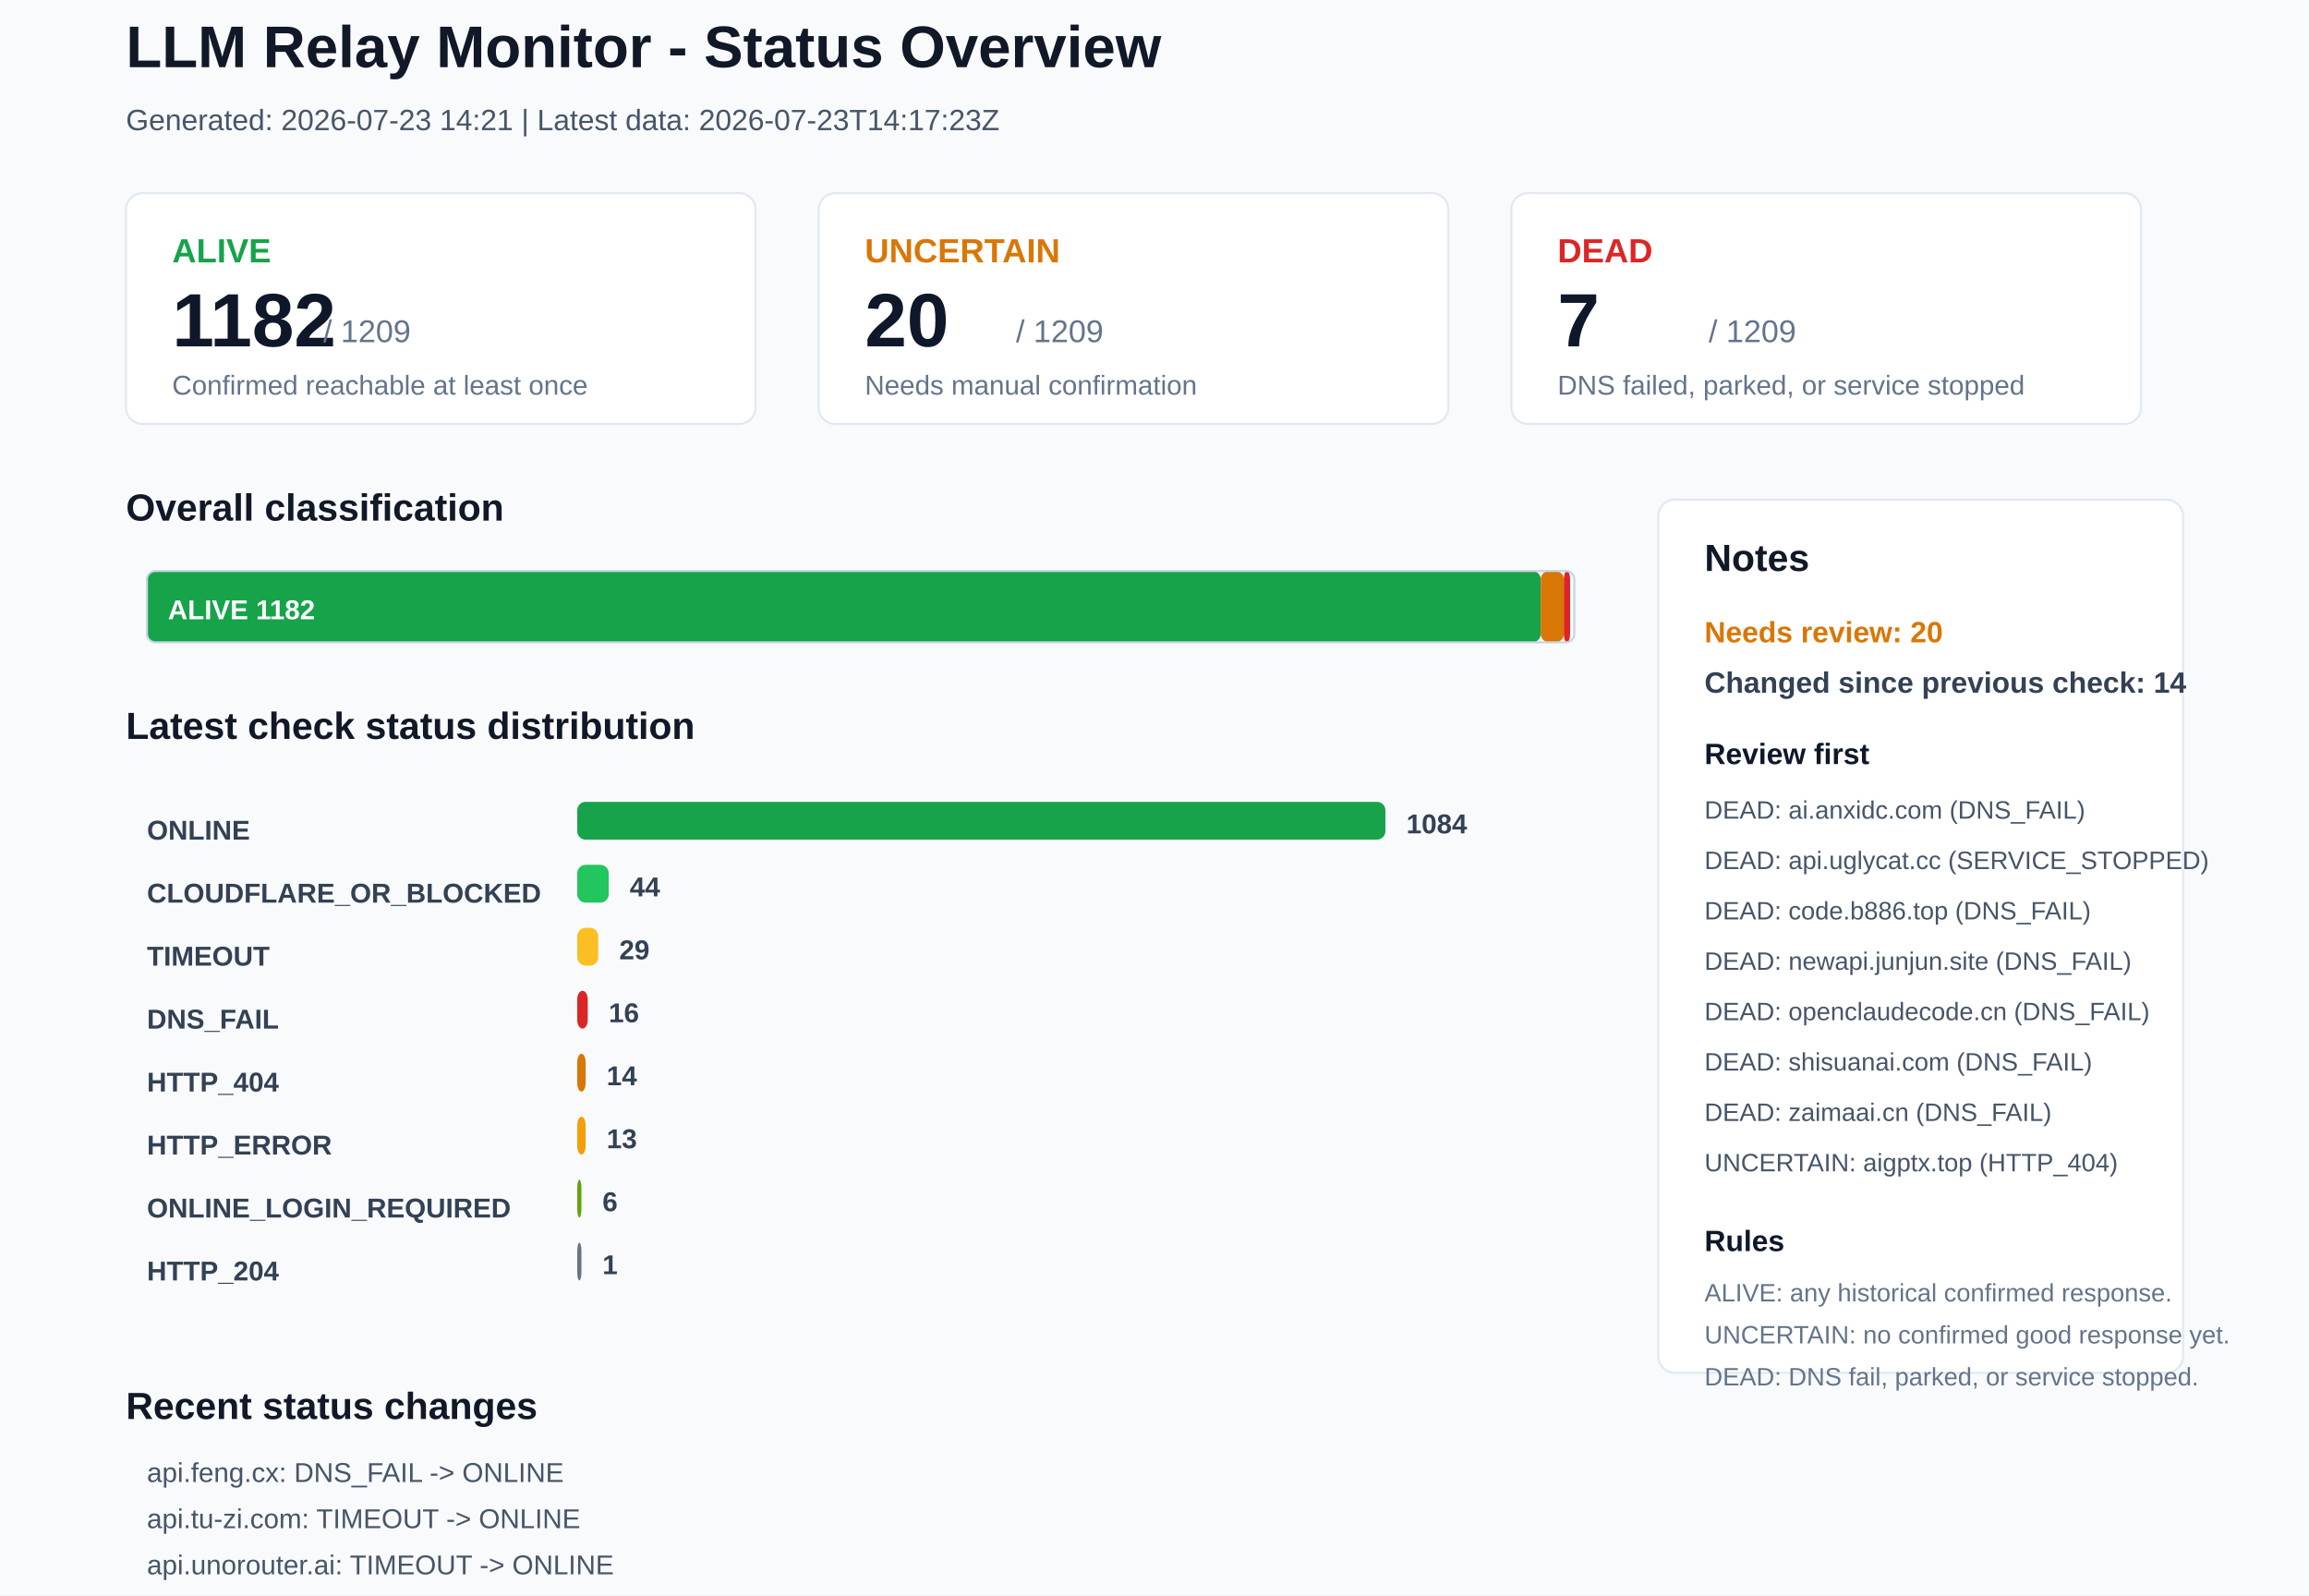
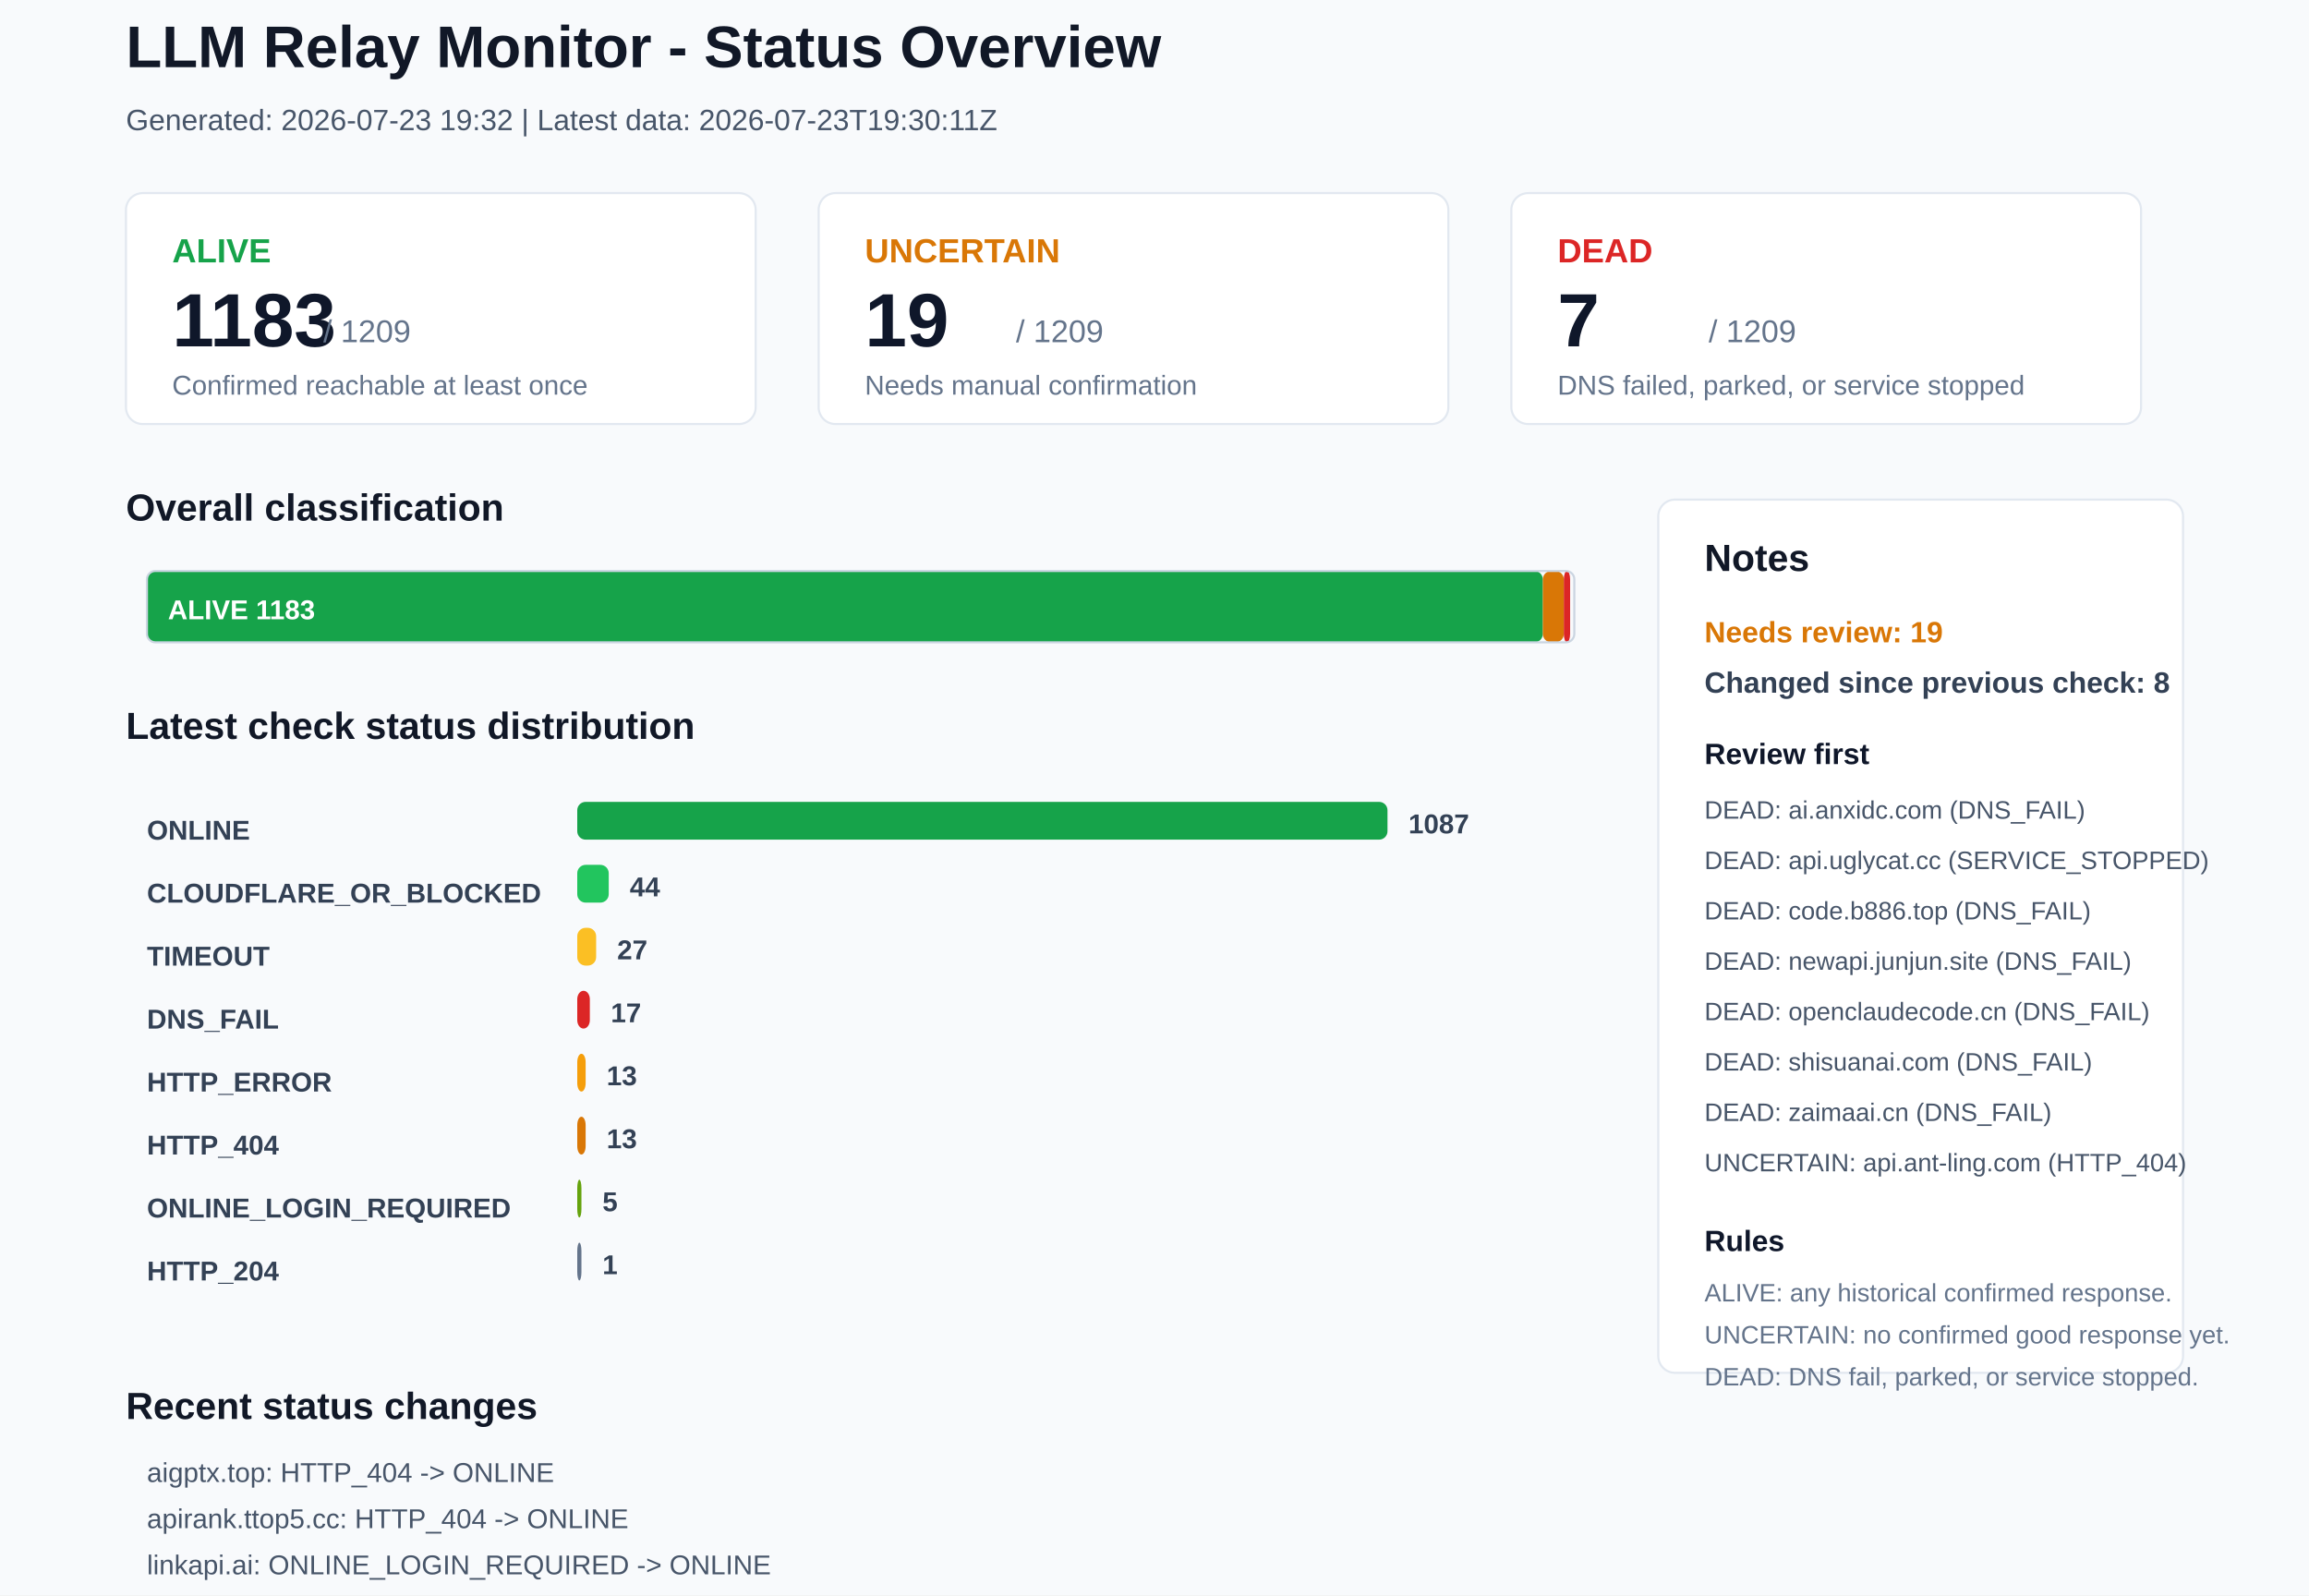
<svg xmlns="http://www.w3.org/2000/svg" width="1100" height="760" viewBox="0 0 1100 760">
  <rect x="0" y="0" width="1100" height="760" rx="0" fill="#F8FAFC" stroke="none" />
  <text x="60" y="32" font-family="Arial, sans-serif" font-size="28" font-weight="700" fill="#111827">LLM Relay Monitor - Status Overview</text>
-   <text x="60" y="62" font-family="Arial, sans-serif" font-size="14" font-weight="400" fill="#475569">Generated: 2026-07-23 14:21 | Latest data: 2026-07-23T14:17:23Z</text>
+   <text x="60" y="62" font-family="Arial, sans-serif" font-size="14" font-weight="400" fill="#475569">Generated: 2026-07-23 19:32 | Latest data: 2026-07-23T19:30:11Z</text>
  <rect x="60" y="92" width="300" height="110" rx="8" fill="#FFFFFF" stroke="#E2E8F0" />
  <text x="82" y="125" font-family="Arial, sans-serif" font-size="16" font-weight="700" fill="#16A34A">ALIVE</text>
-   <text x="82" y="165" font-family="Arial, sans-serif" font-size="36" font-weight="700" fill="#0F172A">1182</text>
+   <text x="82" y="165" font-family="Arial, sans-serif" font-size="36" font-weight="700" fill="#0F172A">1183</text>
  <text x="154" y="163" font-family="Arial, sans-serif" font-size="15" font-weight="400" fill="#64748B">/ 1209</text>
  <text x="82" y="188" font-family="Arial, sans-serif" font-size="13" font-weight="400" fill="#64748B">Confirmed reachable at least once</text>
  <rect x="390" y="92" width="300" height="110" rx="8" fill="#FFFFFF" stroke="#E2E8F0" />
  <text x="412" y="125" font-family="Arial, sans-serif" font-size="16" font-weight="700" fill="#D97706">UNCERTAIN</text>
-   <text x="412" y="165" font-family="Arial, sans-serif" font-size="36" font-weight="700" fill="#0F172A">20</text>
+   <text x="412" y="165" font-family="Arial, sans-serif" font-size="36" font-weight="700" fill="#0F172A">19</text>
  <text x="484" y="163" font-family="Arial, sans-serif" font-size="15" font-weight="400" fill="#64748B">/ 1209</text>
  <text x="412" y="188" font-family="Arial, sans-serif" font-size="13" font-weight="400" fill="#64748B">Needs manual confirmation</text>
  <rect x="720" y="92" width="300" height="110" rx="8" fill="#FFFFFF" stroke="#E2E8F0" />
  <text x="742" y="125" font-family="Arial, sans-serif" font-size="16" font-weight="700" fill="#DC2626">DEAD</text>
  <text x="742" y="165" font-family="Arial, sans-serif" font-size="36" font-weight="700" fill="#0F172A">7</text>
  <text x="814" y="163" font-family="Arial, sans-serif" font-size="15" font-weight="400" fill="#64748B">/ 1209</text>
  <text x="742" y="188" font-family="Arial, sans-serif" font-size="13" font-weight="400" fill="#64748B">DNS failed, parked, or service stopped</text>
  <text x="60" y="248" font-family="Arial, sans-serif" font-size="18" font-weight="700" fill="#111827">Overall classification</text>
-   <rect x="70" y="272" width="664" height="34" rx="4" fill="#16A34A" stroke="none" />
-   <text x="80" y="295" font-family="Arial, sans-serif" font-size="13" font-weight="700" fill="#FFFFFF">ALIVE 1182</text>
-   <rect x="734" y="272" width="11" height="34" rx="4" fill="#D97706" stroke="none" />
+   <rect x="70" y="272" width="665" height="34" rx="4" fill="#16A34A" stroke="none" />
+   <text x="80" y="295" font-family="Arial, sans-serif" font-size="13" font-weight="700" fill="#FFFFFF">ALIVE 1183</text>
+   <rect x="735" y="272" width="10" height="34" rx="4" fill="#D97706" stroke="none" />
  <rect x="745" y="272" width="3" height="34" rx="4" fill="#DC2626" stroke="none" />
  <rect x="70" y="272" width="680" height="34" rx="4" fill="none" stroke="#CBD5E1" />
  <text x="60" y="352" font-family="Arial, sans-serif" font-size="18" font-weight="700" fill="#111827">Latest check status distribution</text>
  <text x="70" y="400" font-family="Arial, sans-serif" font-size="13" font-weight="700" fill="#334155">ONLINE</text>
-   <rect x="275" y="382" width="385" height="18" rx="4" fill="#16A34A" stroke="none" />
-   <text x="670" y="397" font-family="Arial, sans-serif" font-size="13" font-weight="700" fill="#334155">1084</text>
+   <rect x="275" y="382" width="386" height="18" rx="4" fill="#16A34A" stroke="none" />
+   <text x="671" y="397" font-family="Arial, sans-serif" font-size="13" font-weight="700" fill="#334155">1087</text>
  <text x="70" y="430" font-family="Arial, sans-serif" font-size="13" font-weight="700" fill="#334155">CLOUDFLARE_OR_BLOCKED</text>
  <rect x="275" y="412" width="15" height="18" rx="4" fill="#22C55E" stroke="none" />
  <text x="300" y="427" font-family="Arial, sans-serif" font-size="13" font-weight="700" fill="#334155">44</text>
  <text x="70" y="460" font-family="Arial, sans-serif" font-size="13" font-weight="700" fill="#334155">TIMEOUT</text>
-   <rect x="275" y="442" width="10" height="18" rx="4" fill="#FBBF24" stroke="none" />
-   <text x="295" y="457" font-family="Arial, sans-serif" font-size="13" font-weight="700" fill="#334155">29</text>
+   <rect x="275" y="442" width="9" height="18" rx="4" fill="#FBBF24" stroke="none" />
+   <text x="294" y="457" font-family="Arial, sans-serif" font-size="13" font-weight="700" fill="#334155">27</text>
  <text x="70" y="490" font-family="Arial, sans-serif" font-size="13" font-weight="700" fill="#334155">DNS_FAIL</text>
-   <rect x="275" y="472" width="5" height="18" rx="4" fill="#DC2626" stroke="none" />
-   <text x="290" y="487" font-family="Arial, sans-serif" font-size="13" font-weight="700" fill="#334155">16</text>
-   <text x="70" y="520" font-family="Arial, sans-serif" font-size="13" font-weight="700" fill="#334155">HTTP_404</text>
-   <rect x="275" y="502" width="4" height="18" rx="4" fill="#D97706" stroke="none" />
-   <text x="289" y="517" font-family="Arial, sans-serif" font-size="13" font-weight="700" fill="#334155">14</text>
-   <text x="70" y="550" font-family="Arial, sans-serif" font-size="13" font-weight="700" fill="#334155">HTTP_ERROR</text>
-   <rect x="275" y="532" width="4" height="18" rx="4" fill="#F59E0B" stroke="none" />
+   <rect x="275" y="472" width="6" height="18" rx="4" fill="#DC2626" stroke="none" />
+   <text x="291" y="487" font-family="Arial, sans-serif" font-size="13" font-weight="700" fill="#334155">17</text>
+   <text x="70" y="520" font-family="Arial, sans-serif" font-size="13" font-weight="700" fill="#334155">HTTP_ERROR</text>
+   <rect x="275" y="502" width="4" height="18" rx="4" fill="#F59E0B" stroke="none" />
+   <text x="289" y="517" font-family="Arial, sans-serif" font-size="13" font-weight="700" fill="#334155">13</text>
+   <text x="70" y="550" font-family="Arial, sans-serif" font-size="13" font-weight="700" fill="#334155">HTTP_404</text>
+   <rect x="275" y="532" width="4" height="18" rx="4" fill="#D97706" stroke="none" />
  <text x="289" y="547" font-family="Arial, sans-serif" font-size="13" font-weight="700" fill="#334155">13</text>
  <text x="70" y="580" font-family="Arial, sans-serif" font-size="13" font-weight="700" fill="#334155">ONLINE_LOGIN_REQUIRED</text>
  <rect x="275" y="562" width="2" height="18" rx="4" fill="#65A30D" stroke="none" />
-   <text x="287" y="577" font-family="Arial, sans-serif" font-size="13" font-weight="700" fill="#334155">6</text>
+   <text x="287" y="577" font-family="Arial, sans-serif" font-size="13" font-weight="700" fill="#334155">5</text>
  <text x="70" y="610" font-family="Arial, sans-serif" font-size="13" font-weight="700" fill="#334155">HTTP_204</text>
  <rect x="275" y="592" width="2" height="18" rx="4" fill="#64748B" stroke="none" />
  <text x="287" y="607" font-family="Arial, sans-serif" font-size="13" font-weight="700" fill="#334155">1</text>
  <rect x="790" y="238" width="250" height="416" rx="8" fill="#FFFFFF" stroke="#E2E8F0" />
  <text x="812" y="272" font-family="Arial, sans-serif" font-size="18" font-weight="700" fill="#111827">Notes</text>
-   <text x="812" y="306" font-family="Arial, sans-serif" font-size="14" font-weight="700" fill="#D97706">Needs review: 20</text>
-   <text x="812" y="330" font-family="Arial, sans-serif" font-size="14" font-weight="700" fill="#334155">Changed since previous check: 14</text>
+   <text x="812" y="306" font-family="Arial, sans-serif" font-size="14" font-weight="700" fill="#D97706">Needs review: 19</text>
+   <text x="812" y="330" font-family="Arial, sans-serif" font-size="14" font-weight="700" fill="#334155">Changed since previous check: 8</text>
  <text x="812" y="364" font-family="Arial, sans-serif" font-size="14" font-weight="700" fill="#0F172A">Review first</text>
  <text x="812" y="390" font-family="Arial, sans-serif" font-size="12" font-weight="400" fill="#475569">DEAD: ai.anxidc.com (DNS_FAIL)</text>
  <text x="812" y="414" font-family="Arial, sans-serif" font-size="12" font-weight="400" fill="#475569">DEAD: api.uglycat.cc (SERVICE_STOPPED)</text>
  <text x="812" y="438" font-family="Arial, sans-serif" font-size="12" font-weight="400" fill="#475569">DEAD: code.b886.top (DNS_FAIL)</text>
  <text x="812" y="462" font-family="Arial, sans-serif" font-size="12" font-weight="400" fill="#475569">DEAD: newapi.junjun.site (DNS_FAIL)</text>
  <text x="812" y="486" font-family="Arial, sans-serif" font-size="12" font-weight="400" fill="#475569">DEAD: openclaudecode.cn (DNS_FAIL)</text>
  <text x="812" y="510" font-family="Arial, sans-serif" font-size="12" font-weight="400" fill="#475569">DEAD: shisuanai.com (DNS_FAIL)</text>
  <text x="812" y="534" font-family="Arial, sans-serif" font-size="12" font-weight="400" fill="#475569">DEAD: zaimaai.cn (DNS_FAIL)</text>
-   <text x="812" y="558" font-family="Arial, sans-serif" font-size="12" font-weight="400" fill="#475569">UNCERTAIN: aigptx.top (HTTP_404)</text>
+   <text x="812" y="558" font-family="Arial, sans-serif" font-size="12" font-weight="400" fill="#475569">UNCERTAIN: api.ant-ling.com (HTTP_404)</text>
  <text x="812" y="596" font-family="Arial, sans-serif" font-size="14" font-weight="700" fill="#0F172A">Rules</text>
  <text x="812" y="620" font-family="Arial, sans-serif" font-size="12" font-weight="400" fill="#64748B">ALIVE: any historical confirmed response.</text>
  <text x="812" y="640" font-family="Arial, sans-serif" font-size="12" font-weight="400" fill="#64748B">UNCERTAIN: no confirmed good response yet.</text>
  <text x="812" y="660" font-family="Arial, sans-serif" font-size="12" font-weight="400" fill="#64748B">DEAD: DNS fail, parked, or service stopped.</text>
  <text x="60" y="676" font-family="Arial, sans-serif" font-size="18" font-weight="700" fill="#111827">Recent status changes</text>
-   <text x="70" y="706" font-family="Arial, sans-serif" font-size="13" font-weight="400" fill="#475569">api.feng.cx: DNS_FAIL -&gt; ONLINE</text>
-   <text x="70" y="728" font-family="Arial, sans-serif" font-size="13" font-weight="400" fill="#475569">api.tu-zi.com: TIMEOUT -&gt; ONLINE</text>
-   <text x="70" y="750" font-family="Arial, sans-serif" font-size="13" font-weight="400" fill="#475569">api.unorouter.ai: TIMEOUT -&gt; ONLINE</text>
-   <text x="70" y="772" font-family="Arial, sans-serif" font-size="13" font-weight="400" fill="#475569">cun.ai: CLOUDFLARE_OR_BLOCKED -&gt; ONLINE</text>
-   <text x="70" y="794" font-family="Arial, sans-serif" font-size="13" font-weight="400" fill="#475569">fullrouter.com: HTTP_404 -&gt; ONLINE</text>
-   <text x="70" y="816" font-family="Arial, sans-serif" font-size="13" font-weight="400" fill="#475569">hook.rs: CLOUDFLARE_OR_BLOCKED -&gt; ONLINE</text>
+   <text x="70" y="706" font-family="Arial, sans-serif" font-size="13" font-weight="400" fill="#475569">aigptx.top: HTTP_404 -&gt; ONLINE</text>
+   <text x="70" y="728" font-family="Arial, sans-serif" font-size="13" font-weight="400" fill="#475569">apirank.ttop5.cc: HTTP_404 -&gt; ONLINE</text>
+   <text x="70" y="750" font-family="Arial, sans-serif" font-size="13" font-weight="400" fill="#475569">linkapi.ai: ONLINE_LOGIN_REQUIRED -&gt; ONLINE</text>
+   <text x="70" y="772" font-family="Arial, sans-serif" font-size="13" font-weight="400" fill="#475569">wkapi.club: HTTP_ERROR -&gt; ONLINE</text>
+   <text x="70" y="794" font-family="Arial, sans-serif" font-size="13" font-weight="400" fill="#475569">yhapiplatform.com: TIMEOUT -&gt; ONLINE</text>
+   <text x="70" y="816" font-family="Arial, sans-serif" font-size="13" font-weight="400" fill="#475569">svip.riyuexy.cc: ONLINE -&gt; DNS_FAIL</text>
</svg>
